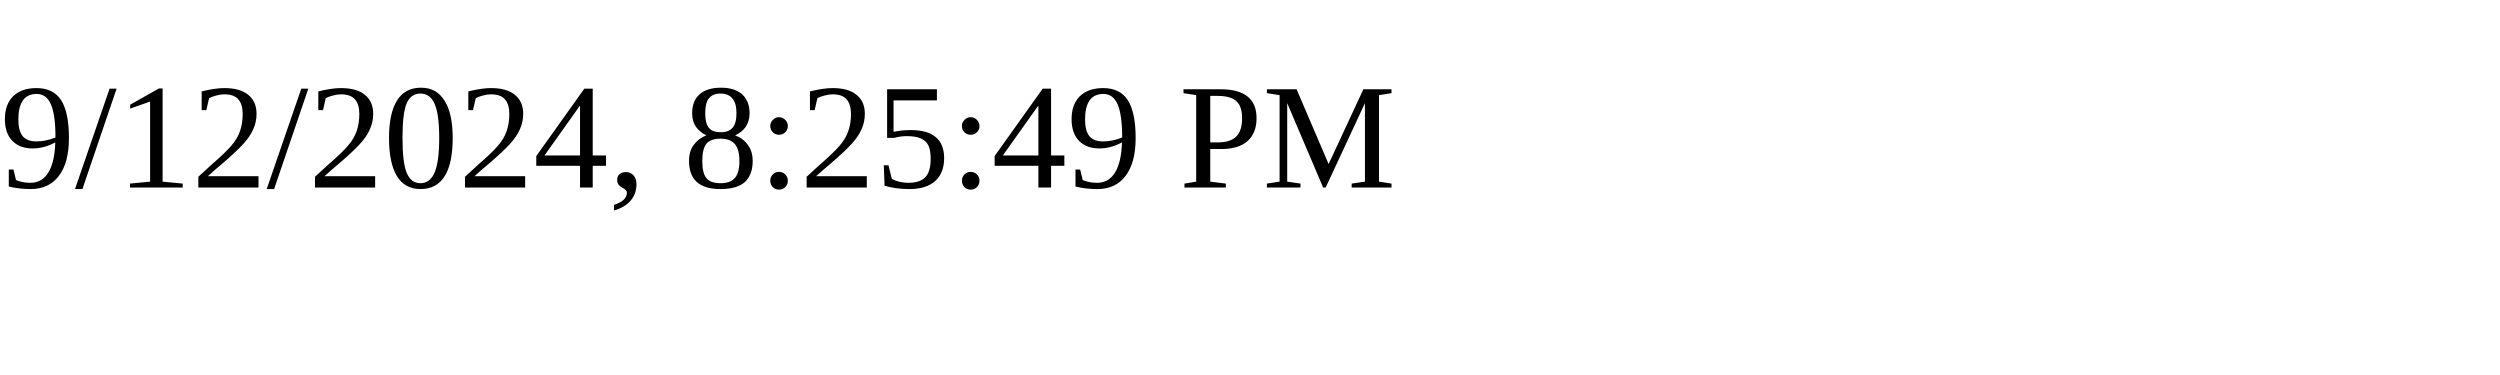
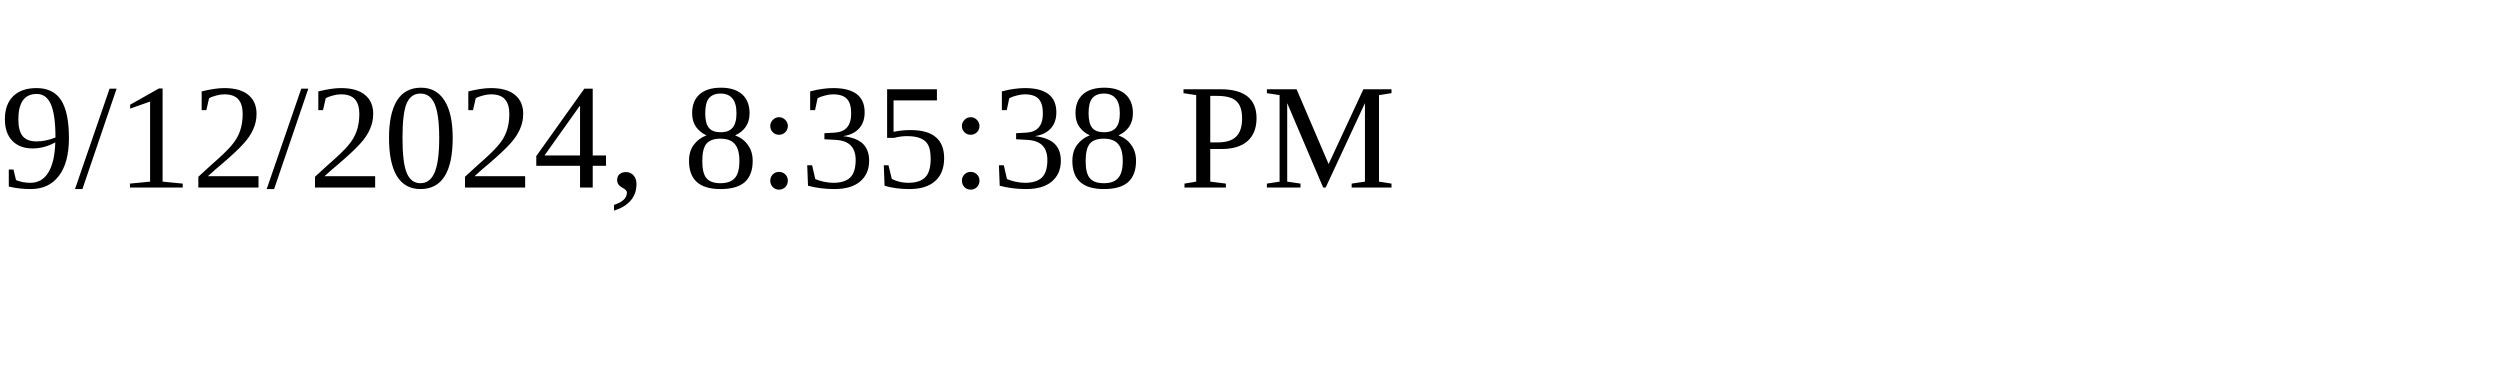
<svg xmlns="http://www.w3.org/2000/svg" height="30" width="200">
-   <text x="0" y="15">9/12/2024, 8:25:49 PM</text>
+   <text x="0" y="15">9/12/2024, 8:35:38 PM</text>
</svg>
